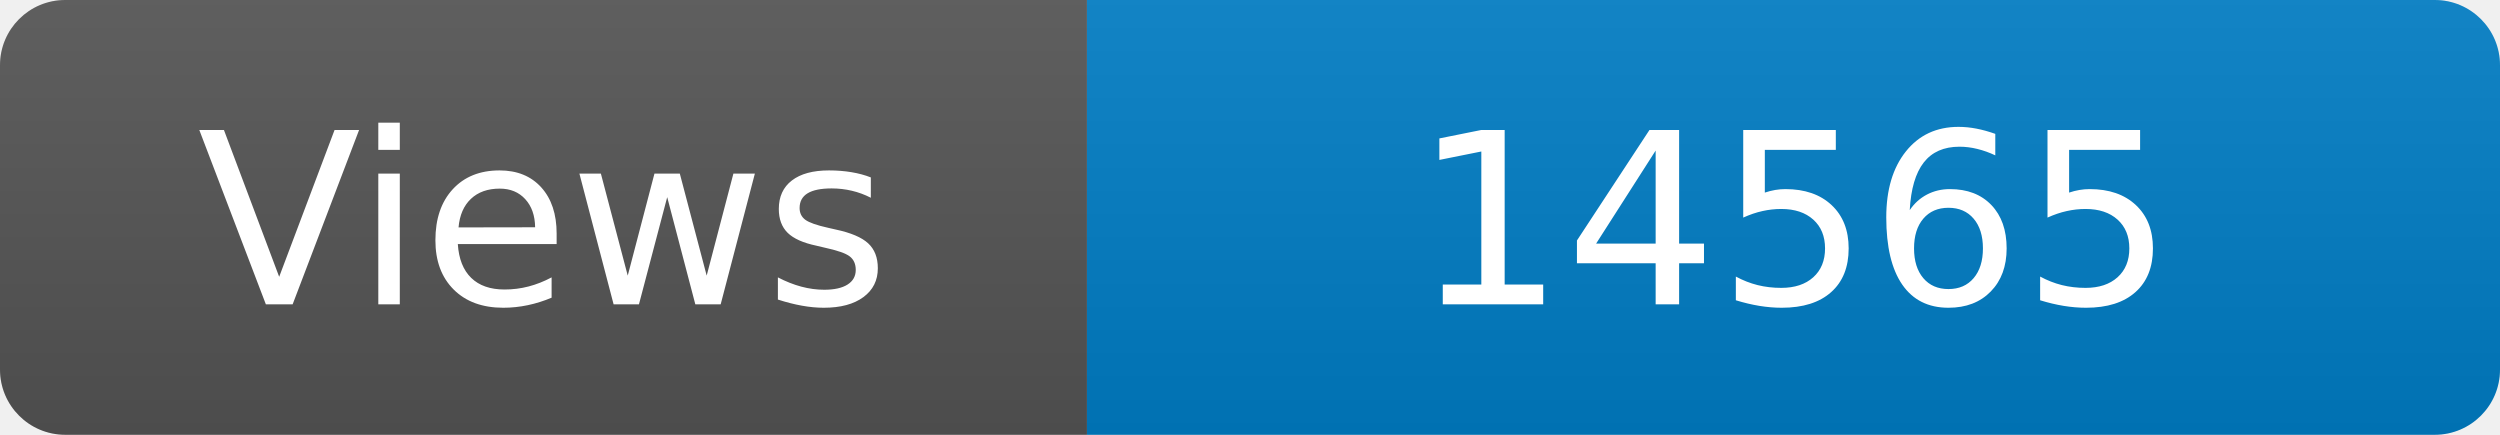
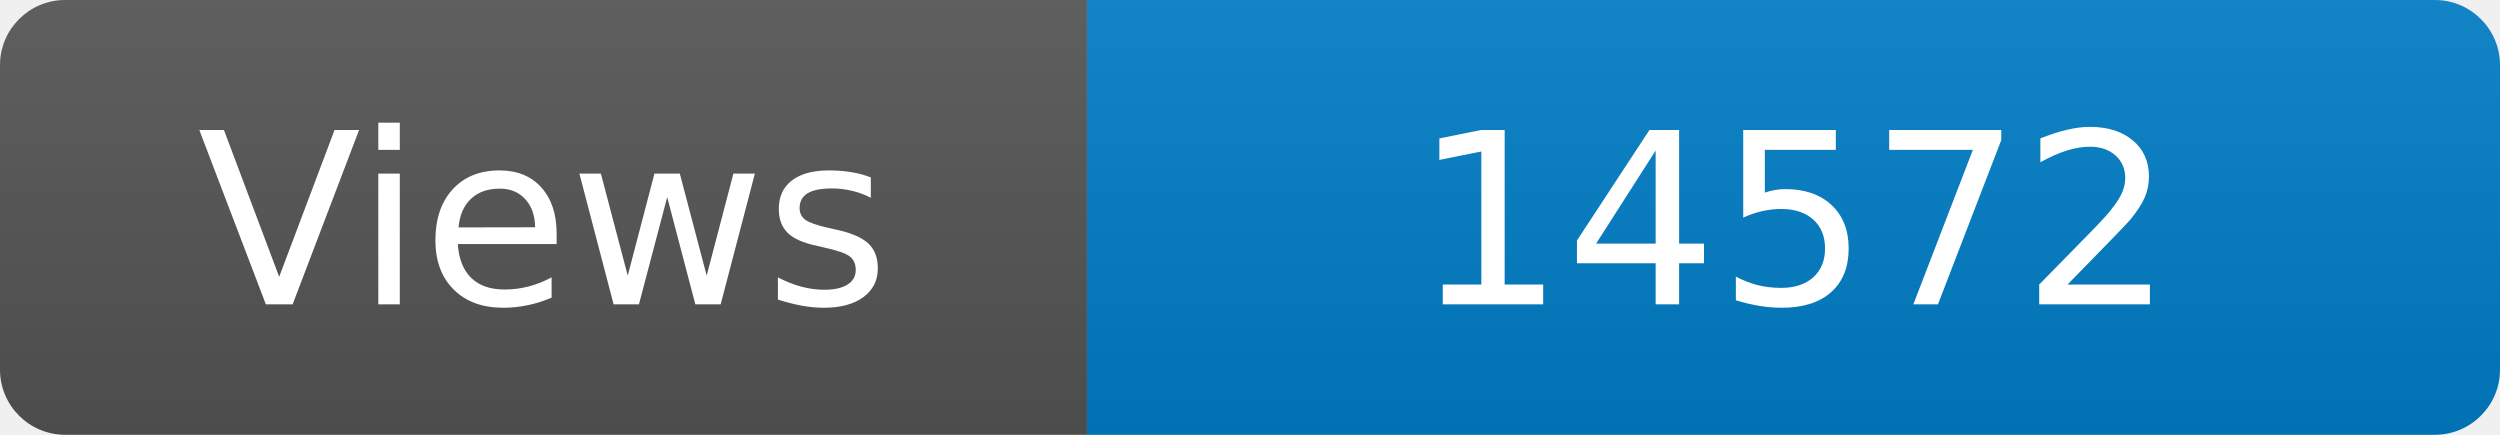
<svg xmlns="http://www.w3.org/2000/svg" width="115" height="20" role="img" aria-label="Maintained?: yes">
  <linearGradient id="s" x2="0" y2="100%">
    <stop offset="0" stop-color="#bbb" stop-opacity=".1" />
    <stop offset="1" stop-opacity=".1" />
  </linearGradient>
  <clipPath id="r">
    <rect width="115" height="20" rx="3" fill="#fff" />
  </clipPath>
  <g clip-path="url(#r)">
    <rect width="50" height="20" fill="#555" />
    <rect x="50" width="160" height="20" fill="#007ec6" />
    <rect width="115" height="20" fill="url(#s)" />
  </g>
  <g fill="#fff" text-anchor="middle" font-family="Verdana,Geneva,DejaVu Sans,sans-serif" font-size="110">
    <text x="250" y="140" transform="scale(.1)" fill="#fff">Views</text>
-     <text x="825" y="140" transform="scale(.1)" fill="#fff">14565</text>
+     <text x="825" y="140" transform="scale(.1)" fill="#fff">14572</text>
  </g>
</svg>
